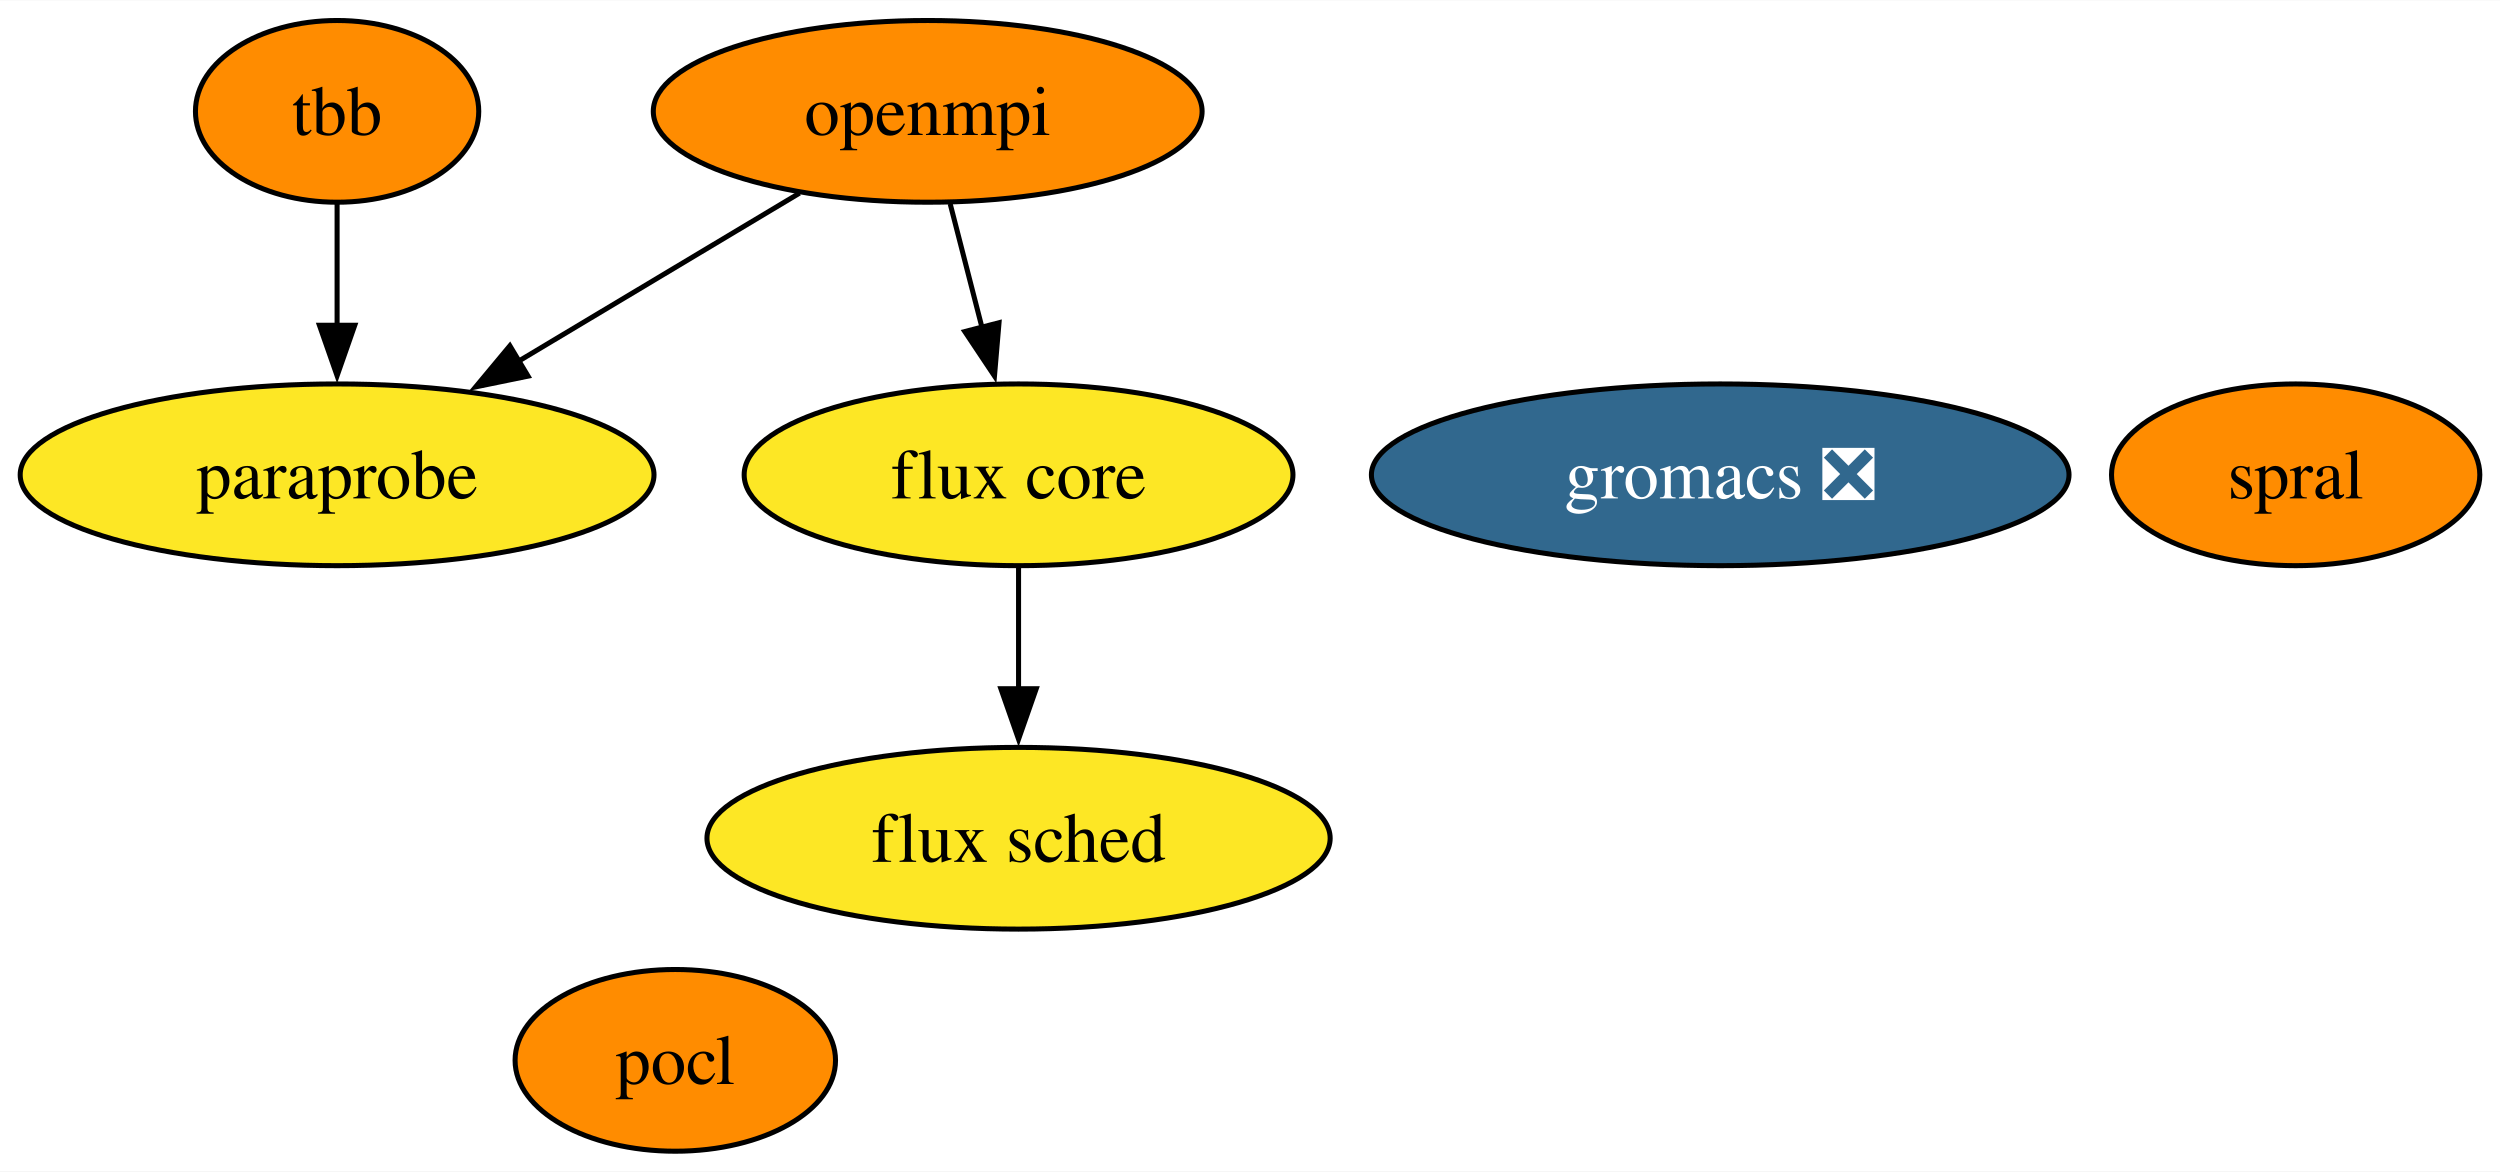
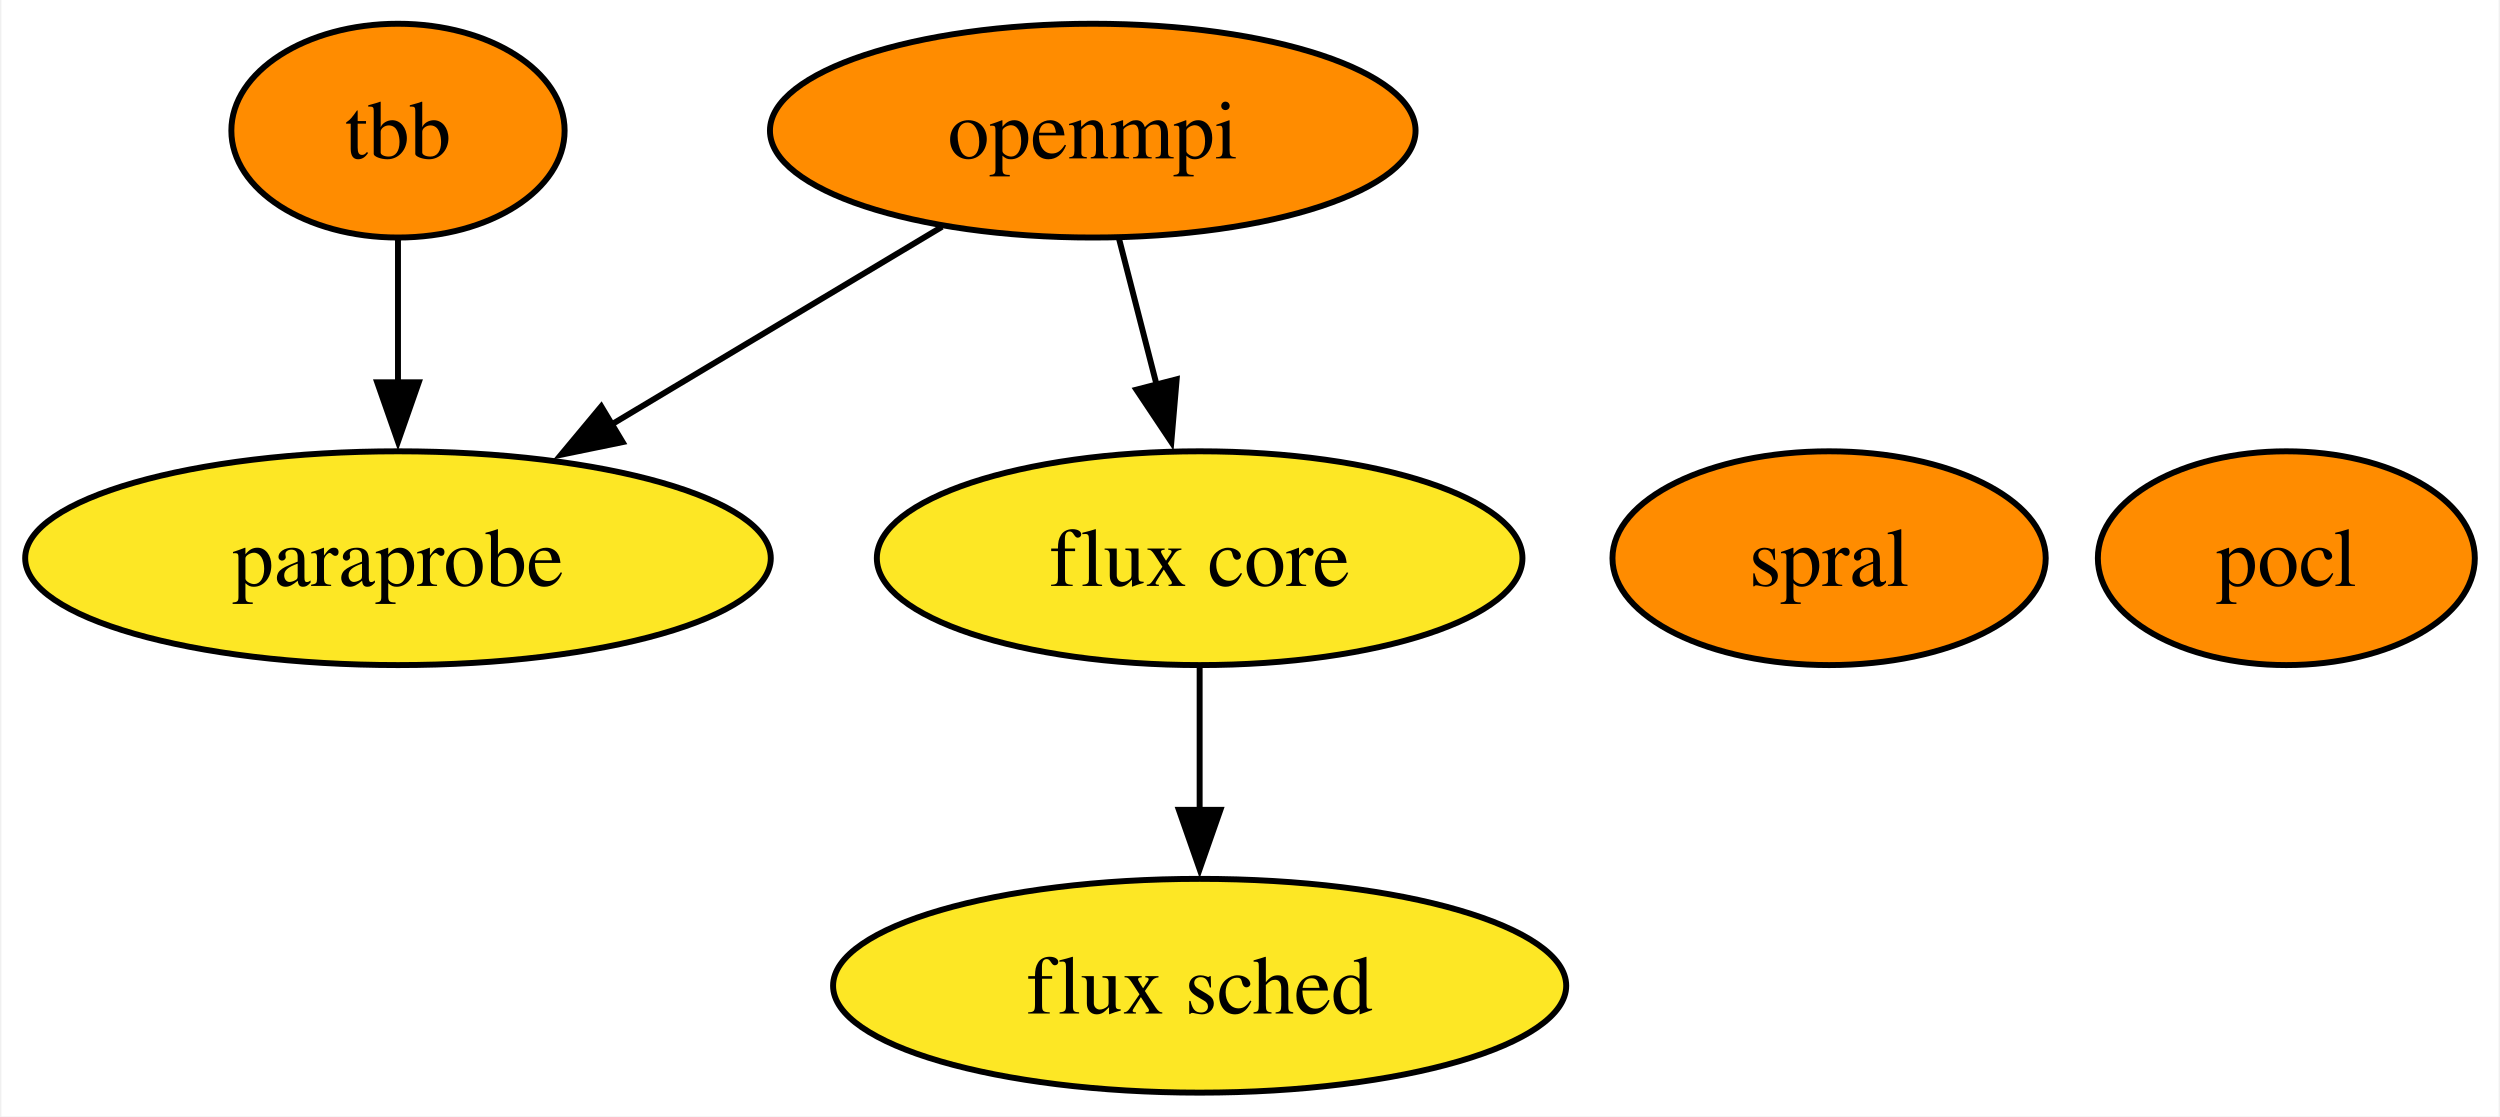
- <svg xmlns="http://www.w3.org/2000/svg" xmlns:xlink="http://www.w3.org/1999/xlink" width="495pt" height="232pt" viewBox="0.00 0.00 495.26 232.00">
-   <g id="graph0" class="graph" transform="scale(1 1) rotate(0) translate(4 228)">
-     <polygon fill="white" stroke="none" points="-4,4 -4,-228 491.26,-228 491.26,4 -4,4" />
+ <svg xmlns="http://www.w3.org/2000/svg" xmlns:xlink="http://www.w3.org/1999/xlink" width="421pt" height="188pt" viewBox="0.00 0.00 420.52 188.00">
+   <g id="graph0" class="graph" transform="scale(1 1) rotate(0) translate(4 184)">
+     <polygon fill="white" stroke="none" points="-4,4 -4,-184 416.52,-184 416.52,4 -4,4" />
    <g id="node1" class="node">
      <g id="a_node1">
        <a xlink:href="https://github.com/conda-forge/openmpi-feedstock" xlink:title="openmpi">
-           <ellipse fill="#ff8c00" stroke="black" cx="179.78" cy="-206" rx="54.36" ry="18" />
-           <text text-anchor="middle" x="179.78" y="-201.32" font-family="Times,serif" font-size="14.00">openmpi</text>
+           <ellipse fill="#ff8c00" stroke="black" cx="179.78" cy="-162" rx="54.36" ry="18" />
+           <text text-anchor="middle" x="179.78" y="-157.32" font-family="Times,serif" font-size="14.00">openmpi</text>
        </a>
      </g>
    </g>
-     <g id="node5" class="node">
-       <g id="a_node5">
+     <g id="node4" class="node">
+       <g id="a_node4">
        <a xlink:href="https://github.com/conda-forge/paraprobe-feedstock" xlink:title="paraprobe">
-           <ellipse fill="#fde725" stroke="black" cx="62.78" cy="-134" rx="62.78" ry="18" />
-           <text text-anchor="middle" x="62.78" y="-129.32" font-family="Times,serif" font-size="14.00">paraprobe</text>
+           <ellipse fill="#fde725" stroke="black" cx="62.78" cy="-90" rx="62.78" ry="18" />
+           <text text-anchor="middle" x="62.78" y="-85.33" font-family="Times,serif" font-size="14.00">paraprobe</text>
        </a>
      </g>
    </g>
    <g id="edge2" class="edge">
-       <path fill="none" stroke="black" d="M154.4,-189.81C138.14,-180.09 116.8,-167.32 98.8,-156.55" />
-       <polygon fill="black" stroke="black" points="100.61,-153.55 90.23,-151.42 97.01,-159.56 100.61,-153.55" />
+       <path fill="none" stroke="black" d="M154.4,-145.81C138.14,-136.09 116.8,-123.32 98.8,-112.55" />
+       <polygon fill="black" stroke="black" points="100.61,-109.55 90.23,-107.42 97.01,-115.56 100.61,-109.55" />
    </g>
-     <g id="node6" class="node">
-       <g id="a_node6">
+     <g id="node5" class="node">
+       <g id="a_node5">
        <a xlink:href="https://github.com/conda-forge/flux-core-feedstock" xlink:title="flux core">
-           <ellipse fill="#fde725" stroke="black" cx="197.78" cy="-134" rx="54.36" ry="18" />
-           <text text-anchor="middle" x="197.78" y="-129.32" font-family="Times,serif" font-size="14.00">flux core</text>
+           <ellipse fill="#fde725" stroke="black" cx="197.78" cy="-90" rx="54.36" ry="18" />
+           <text text-anchor="middle" x="197.78" y="-85.33" font-family="Times,serif" font-size="14.00">flux core</text>
        </a>
      </g>
    </g>
    <g id="edge1" class="edge">
-       <path fill="none" stroke="black" d="M184.23,-187.7C186.13,-180.32 188.39,-171.52 190.52,-163.25" />
-       <polygon fill="black" stroke="black" points="193.91,-164.13 193.01,-153.57 187.13,-162.38 193.91,-164.13" />
+       <path fill="none" stroke="black" d="M184.23,-143.7C186.13,-136.32 188.39,-127.52 190.52,-119.25" />
+       <polygon fill="black" stroke="black" points="193.91,-120.13 193.01,-109.57 187.13,-118.38 193.91,-120.13" />
    </g>
    <g id="node2" class="node">
      <g id="a_node2">
        <a xlink:href="https://github.com/conda-forge/pocl-feedstock" xlink:title="pocl">
-           <ellipse fill="#ff8c00" stroke="black" cx="129.78" cy="-18" rx="31.74" ry="18" />
-           <text text-anchor="middle" x="129.78" y="-13.32" font-family="Times,serif" font-size="14.00">pocl</text>
+           <ellipse fill="#ff8c00" stroke="black" cx="380.78" cy="-90" rx="31.74" ry="18" />
+           <text text-anchor="middle" x="380.78" y="-85.33" font-family="Times,serif" font-size="14.00">pocl</text>
        </a>
      </g>
    </g>
    <g id="node3" class="node">
      <g id="a_node3">
        <a xlink:href="https://github.com/conda-forge/tbb-feedstock" xlink:title="tbb">
-           <ellipse fill="#ff8c00" stroke="black" cx="62.78" cy="-206" rx="28.06" ry="18" />
-           <text text-anchor="middle" x="62.78" y="-201.32" font-family="Times,serif" font-size="14.00">tbb</text>
+           <ellipse fill="#ff8c00" stroke="black" cx="62.78" cy="-162" rx="28.06" ry="18" />
+           <text text-anchor="middle" x="62.78" y="-157.32" font-family="Times,serif" font-size="14.00">tbb</text>
        </a>
      </g>
    </g>
    <g id="edge3" class="edge">
-       <path fill="none" stroke="black" d="M62.78,-187.7C62.78,-180.41 62.78,-171.73 62.78,-163.54" />
-       <polygon fill="black" stroke="black" points="66.28,-163.62 62.78,-153.62 59.28,-163.62 66.28,-163.62" />
+       <path fill="none" stroke="black" d="M62.78,-143.7C62.78,-136.41 62.78,-127.73 62.78,-119.54" />
+       <polygon fill="black" stroke="black" points="66.28,-119.62 62.78,-109.62 59.28,-119.62 66.28,-119.62" />
    </g>
-     <g id="node4" class="node">
-       <g id="a_node4">
-         <a xlink:href="https://github.com/conda-forge/gromacs-feedstock/pull/42" xlink:title="gromacs ❎">
-           <ellipse fill="#31688e" stroke="black" cx="336.78" cy="-134" rx="69.1" ry="18" />
-           <text text-anchor="middle" x="336.78" y="-129.32" font-family="Times,serif" font-size="14.00" fill="white">gromacs ❎</text>
-         </a>
-       </g>
-     </g>
-     <g id="node7" class="node">
-       <g id="a_node7">
+     <g id="node6" class="node">
+       <g id="a_node6">
        <a xlink:href="https://github.com/conda-forge/flux-sched-feedstock" xlink:title="flux sched">
-           <ellipse fill="#fde725" stroke="black" cx="197.78" cy="-62" rx="61.73" ry="18" />
-           <text text-anchor="middle" x="197.78" y="-57.33" font-family="Times,serif" font-size="14.00">flux sched</text>
+           <ellipse fill="#fde725" stroke="black" cx="197.78" cy="-18" rx="61.73" ry="18" />
+           <text text-anchor="middle" x="197.78" y="-13.32" font-family="Times,serif" font-size="14.00">flux sched</text>
        </a>
      </g>
    </g>
    <g id="edge4" class="edge">
-       <path fill="none" stroke="black" d="M197.78,-115.7C197.78,-108.41 197.78,-99.73 197.78,-91.54" />
-       <polygon fill="black" stroke="black" points="201.28,-91.62 197.78,-81.62 194.28,-91.62 201.28,-91.62" />
+       <path fill="none" stroke="black" d="M197.78,-71.7C197.78,-64.41 197.78,-55.73 197.78,-47.54" />
+       <polygon fill="black" stroke="black" points="201.28,-47.62 197.78,-37.62 194.28,-47.62 201.28,-47.62" />
    </g>
-     <g id="node8" class="node">
-       <g id="a_node8">
+     <g id="node7" class="node">
+       <g id="a_node7">
        <a xlink:href="https://github.com/conda-forge/spral-feedstock" xlink:title="spral">
-           <ellipse fill="#ff8c00" stroke="black" cx="450.78" cy="-134" rx="36.48" ry="18" />
-           <text text-anchor="middle" x="450.78" y="-129.32" font-family="Times,serif" font-size="14.00">spral</text>
+           <ellipse fill="#ff8c00" stroke="black" cx="303.78" cy="-90" rx="36.48" ry="18" />
+           <text text-anchor="middle" x="303.78" y="-85.33" font-family="Times,serif" font-size="14.00">spral</text>
        </a>
      </g>
    </g>
  </g>
</svg>
